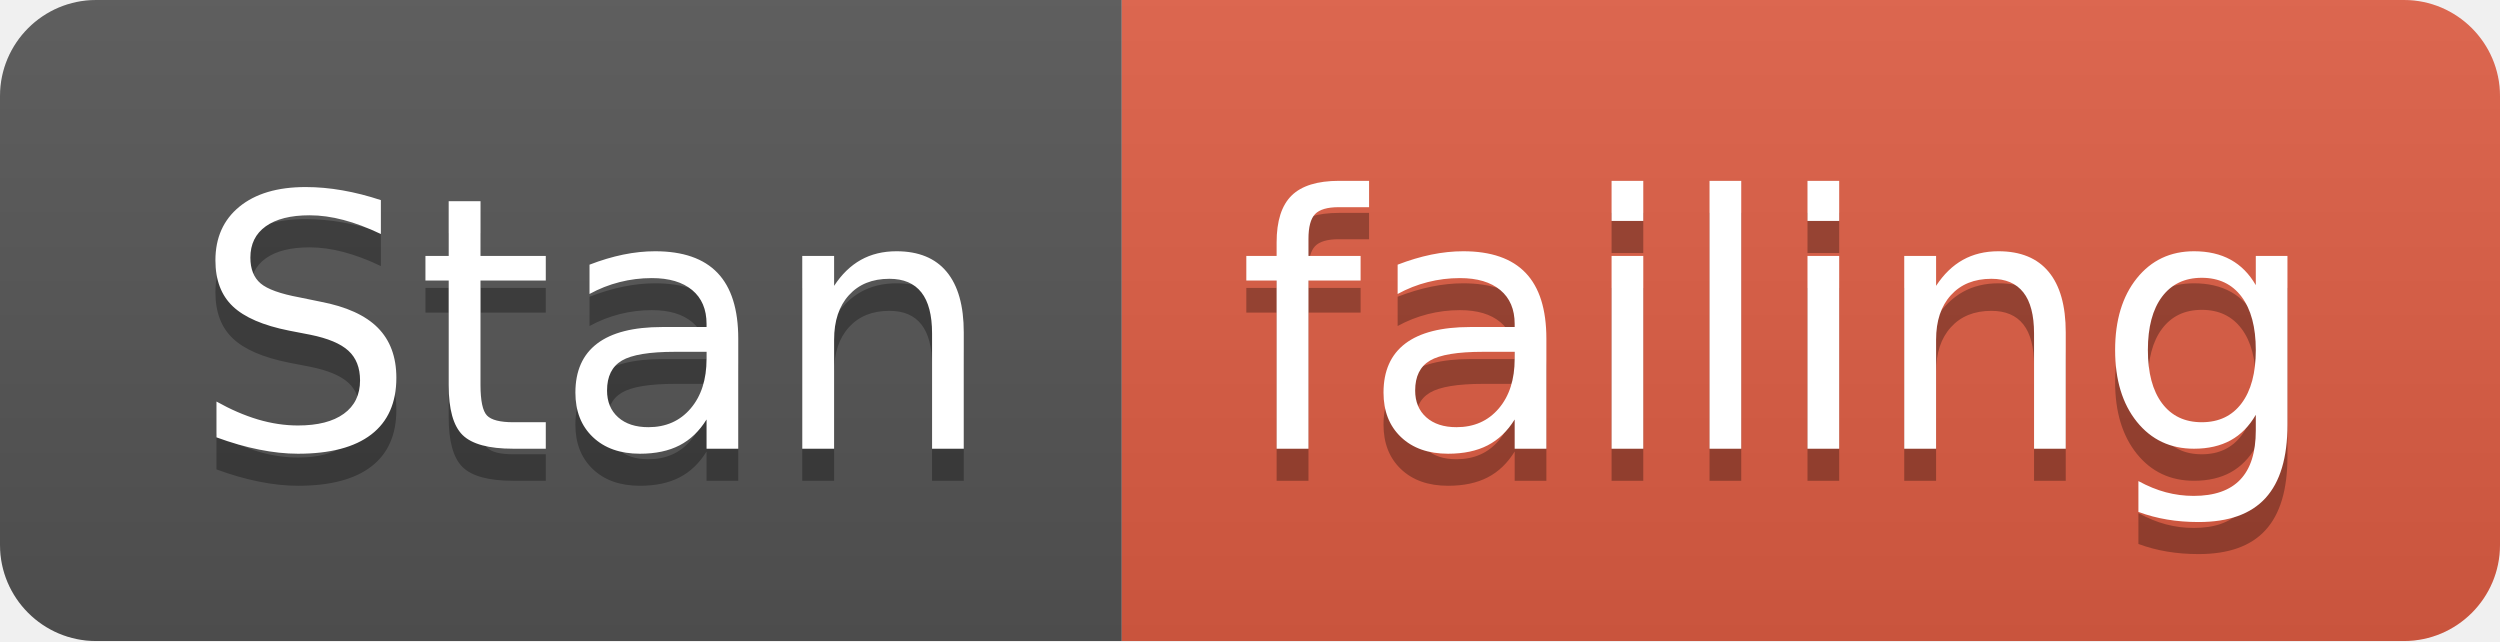
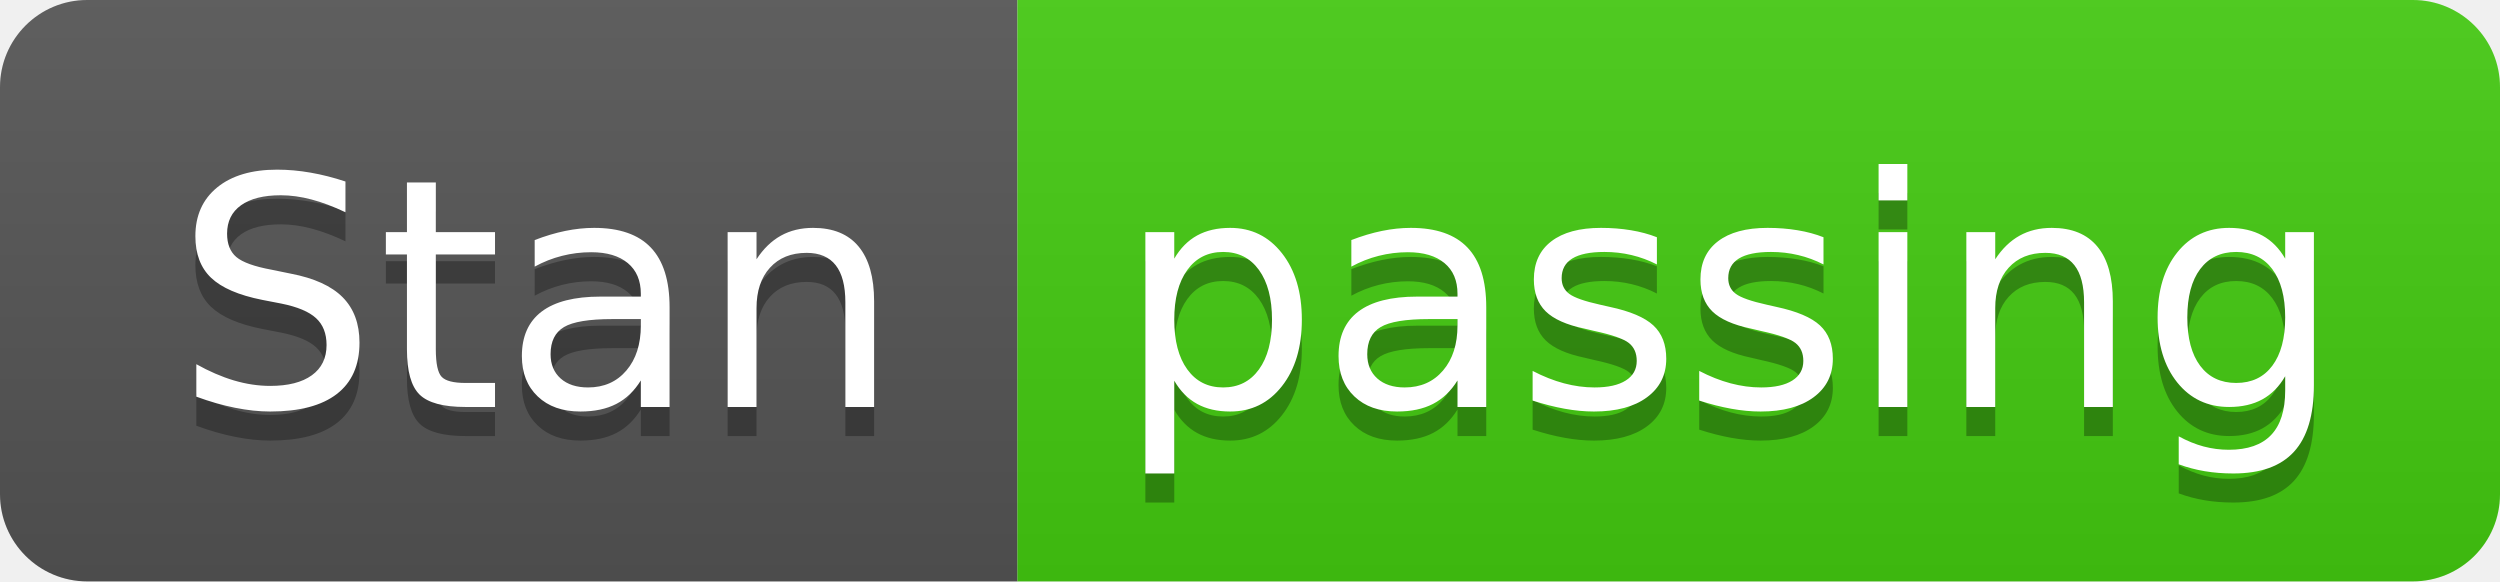
- <svg xmlns="http://www.w3.org/2000/svg" width="78" height="20">
+ <svg xmlns="http://www.w3.org/2000/svg" width="86" height="20">
  <linearGradient id="smooth" x2="0" y2="100%">
    <stop offset="0" stop-color="#bbb" stop-opacity=".1" />
    <stop offset="1" stop-opacity=".1" />
  </linearGradient>
  <clipPath id="round">
-     <rect width="78" height="20" rx="3" fill="#fff" />
+     <rect width="86" height="20" rx="3" fill="#fff" />
  </clipPath>
  <g clip-path="url(#round)">
    <rect width="35" height="20" fill="#555" />
-     <rect x="35" width="43" height="20" fill="#e05d44" />
-     <rect width="78" height="20" fill="url(#smooth)" />
+     <rect x="35" width="51" height="20" fill="#4c1" />
+     <rect width="86" height="20" fill="url(#smooth)" />
  </g>
  <g fill="#fff" text-anchor="middle" font-family="DejaVu Sans,Verdana,Geneva,sans-serif" font-size="110">
    <text x="185" y="150" fill="#010101" fill-opacity=".3" transform="scale(0.1)" textLength="250" lengthAdjust="spacing">Stan</text>
    <text x="185" y="140" transform="scale(0.1)" textLength="250" lengthAdjust="spacing">Stan</text>
-     <text x="555" y="150" fill="#010101" fill-opacity=".3" transform="scale(0.1)" textLength="330" lengthAdjust="spacing">failing</text>
-     <text x="555" y="140" transform="scale(0.1)" textLength="330" lengthAdjust="spacing">failing</text>
+     <text x="595" y="150" fill="#010101" fill-opacity=".3" transform="scale(0.1)" textLength="410" lengthAdjust="spacing">passing</text>
+     <text x="595" y="140" transform="scale(0.1)" textLength="410" lengthAdjust="spacing">passing</text>
  </g>
</svg>
